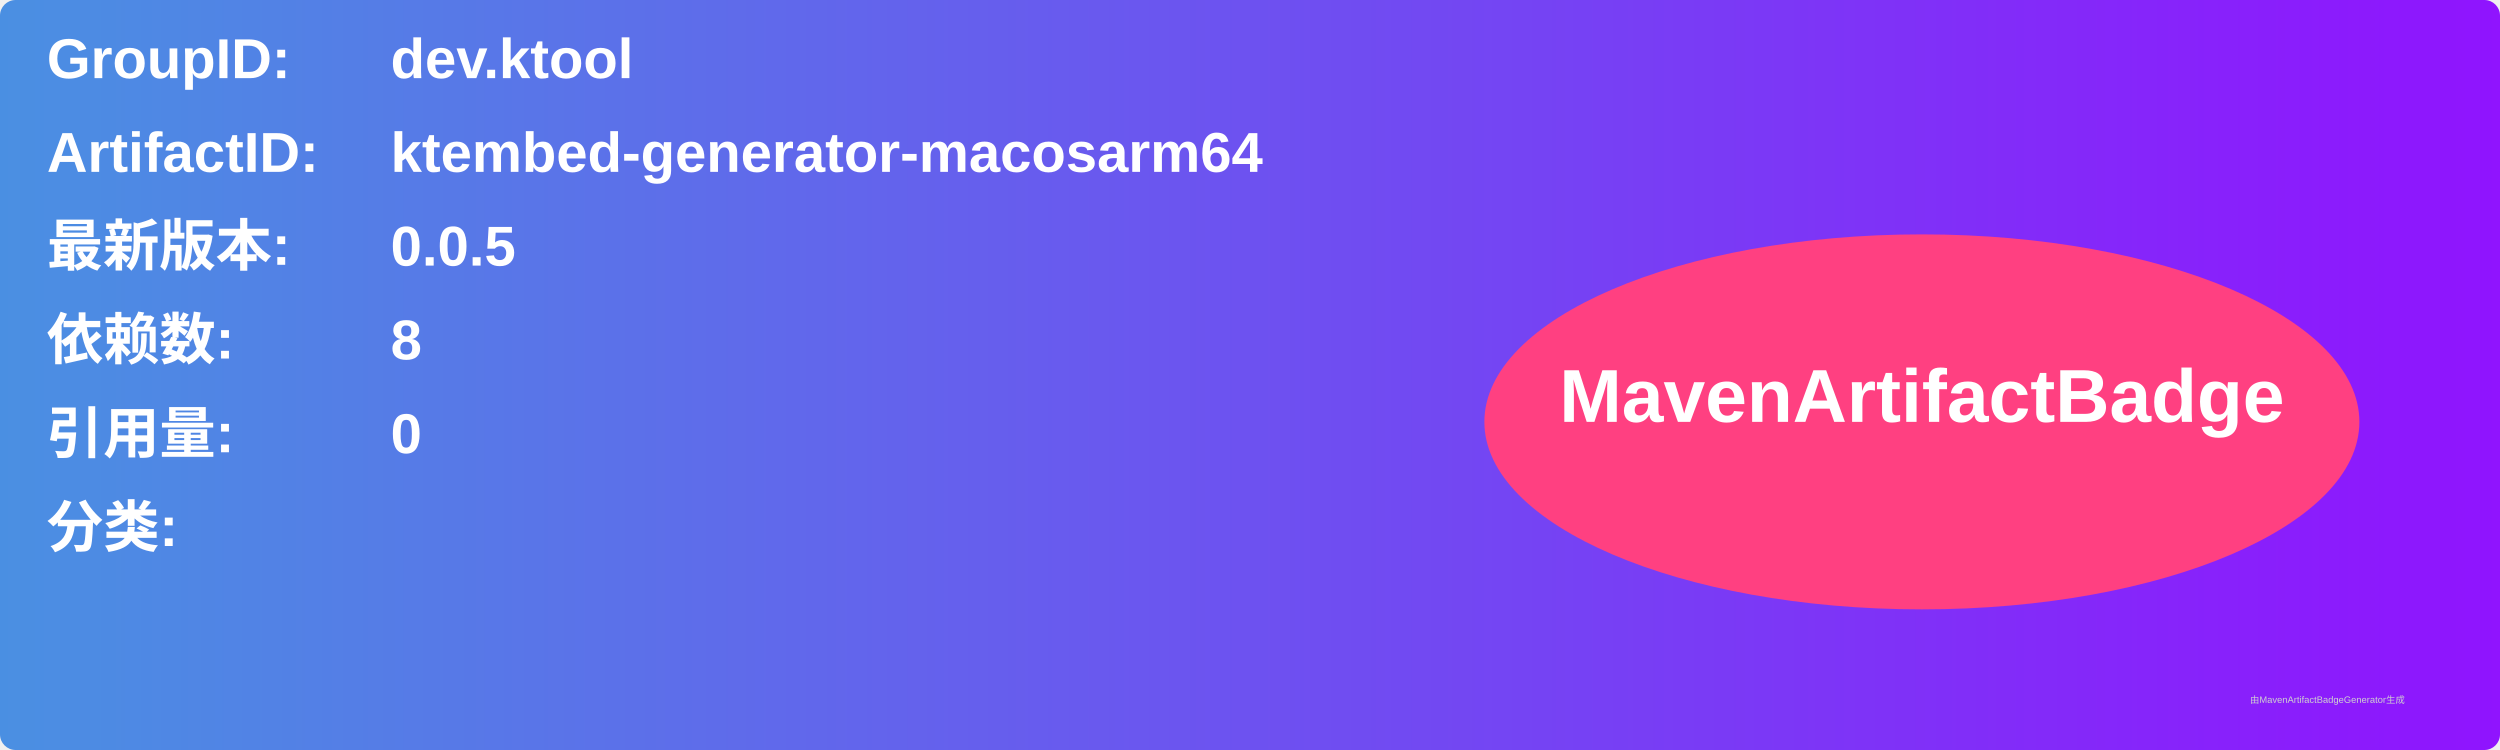
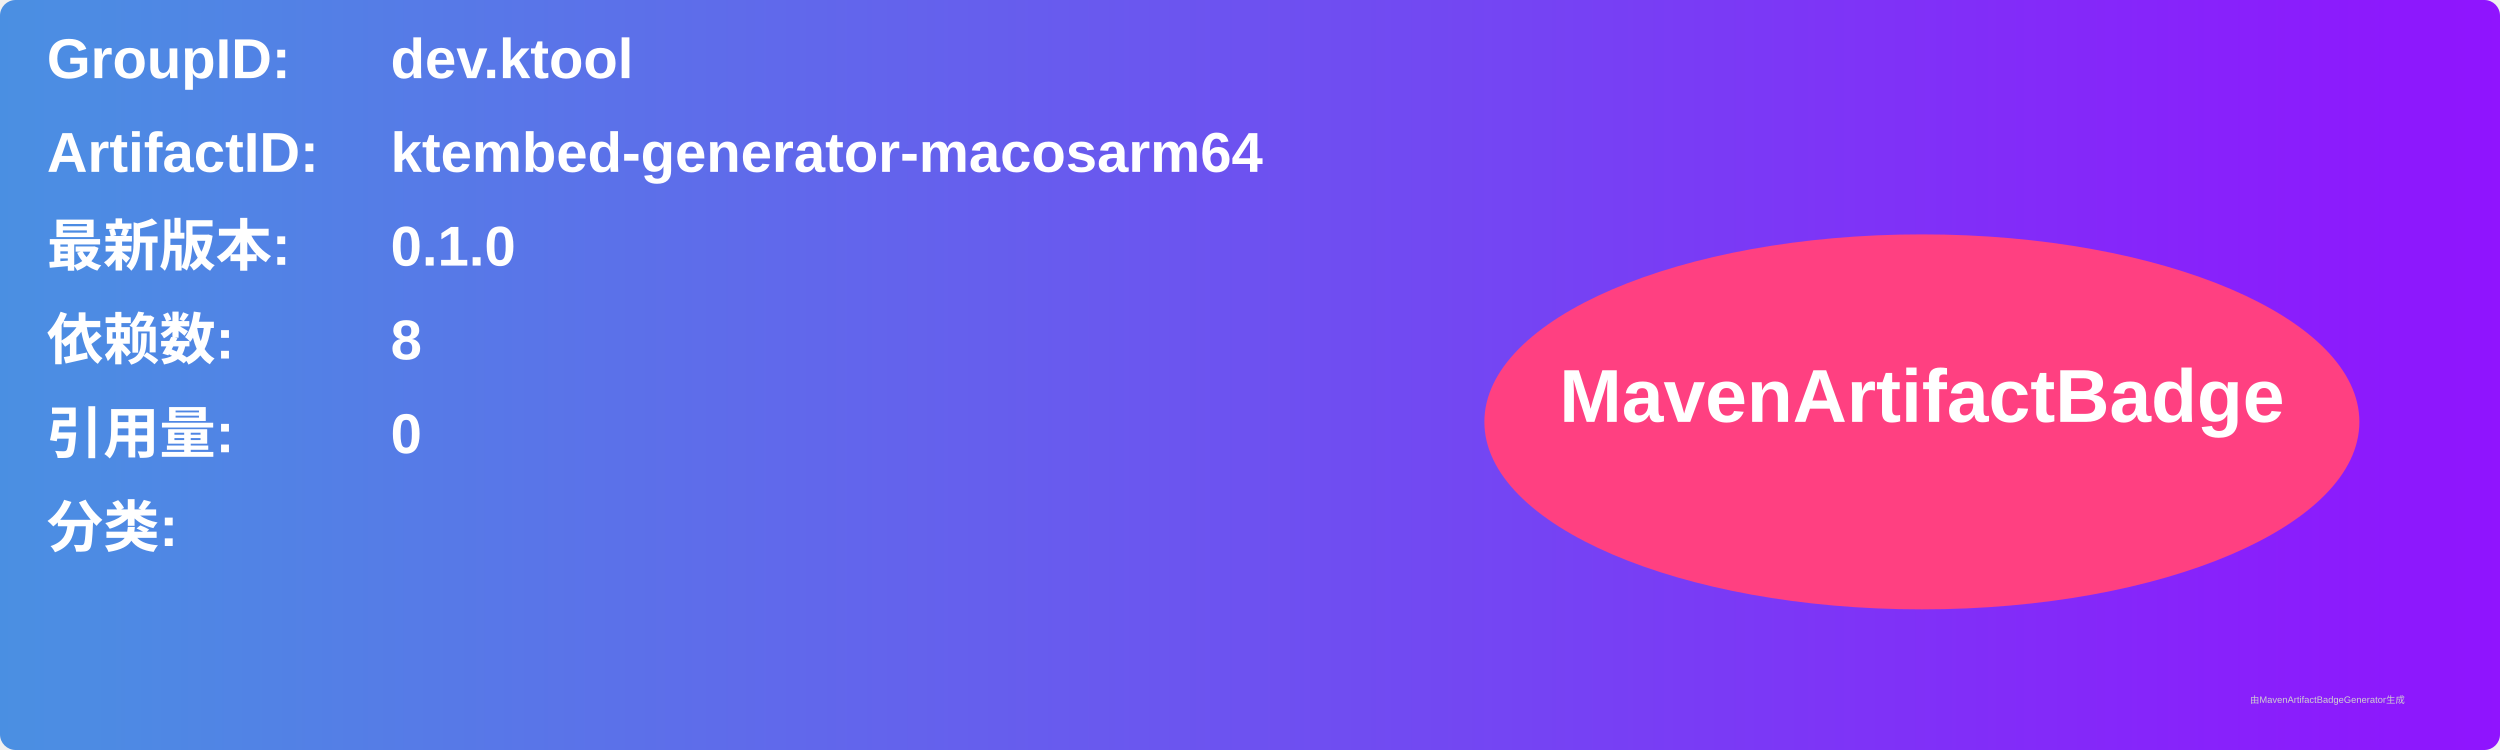
<svg xmlns="http://www.w3.org/2000/svg" width="800" height="240" viewBox="0 0 800 240">
  <linearGradient id="grad" x1="0%" y1="0%" x2="100%" y2="0%">
    <stop offset="0%" stop-color="#4a90e2" />
    <stop offset="100%" stop-color="#9013fe" />
  </linearGradient>
  <rect width="100%" height="100%" rx="5" ry="5" fill="url(#grad)" />
  <g transform="translate(15, 15)">
    <text x="0" y="10" font-family="Arial" font-size="18" fill="white" font-weight="bold" width="260">GroupID:</text>
    <text x="110" y="10" font-family="Arial" font-size="18" fill="white" font-weight="bold" width="460">dev.ktool</text>
    <text x="0" y="40" font-family="Arial" font-size="18" fill="white" font-weight="bold" width="260">ArtifactID:</text>
    <text x="110" y="40" font-family="Arial" font-size="18" fill="white" font-weight="bold" width="460">ktembed-generator-macosarm64</text>
    <text x="0" y="70" font-family="Arial" font-size="18" fill="white" font-weight="bold">最新版本:</text>
    <text x="110" y="70" font-family="Arial" font-size="18" fill="white" font-weight="bold">
-       <tspan font-weight="bold">0.0.5</tspan>
+       <tspan font-weight="bold">0.1.0</tspan>
    </text>
    <text x="0" y="100" font-family="Arial" font-size="18" fill="white" font-weight="bold">依赖数: </text>
    <text x="110" y="100" font-family="Arial" font-size="18" fill="white">
      <tspan font-weight="bold">8</tspan>
    </text>
    <text x="0" y="130" font-family="Arial" font-size="18" fill="white" font-weight="bold">引用量: </text>
    <text x="110" y="130" font-family="Arial" font-size="18" fill="white">
      <tspan font-weight="bold">0</tspan>
    </text>
    <text x="0" y="160" font-family="Arial" font-size="18" fill="white" font-weight="bold">分类:</text>
    <text x="10" y="190" font-family="Arial" font-size="10" fill="white">
      <tspan font-weight="bold" />
    </text>
    <ellipse cx="600" cy="120" rx="140" ry="60" fill="#ff4081" />
    <text x="600" y="120" text-anchor="middle" font-family="Arial" font-size="24" fill="white" font-weight="bold">MavenArtifactBadge</text>
  </g>
  <text x="720" y="225" font-family="Arial" font-size="3" fill="#d0d0d0">由MavenArtifactBadgeGenerator生成</text>
</svg>
